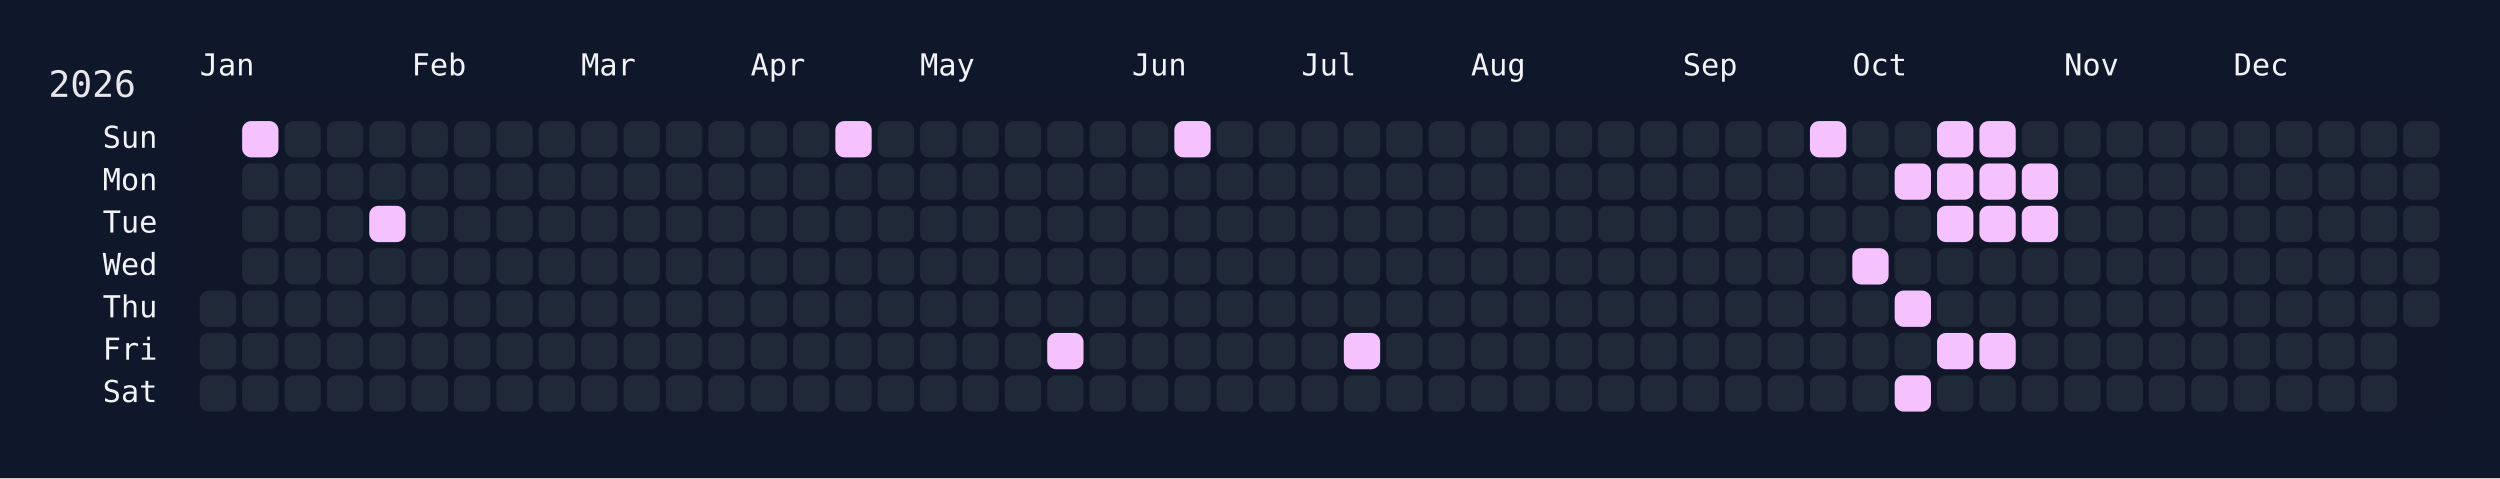
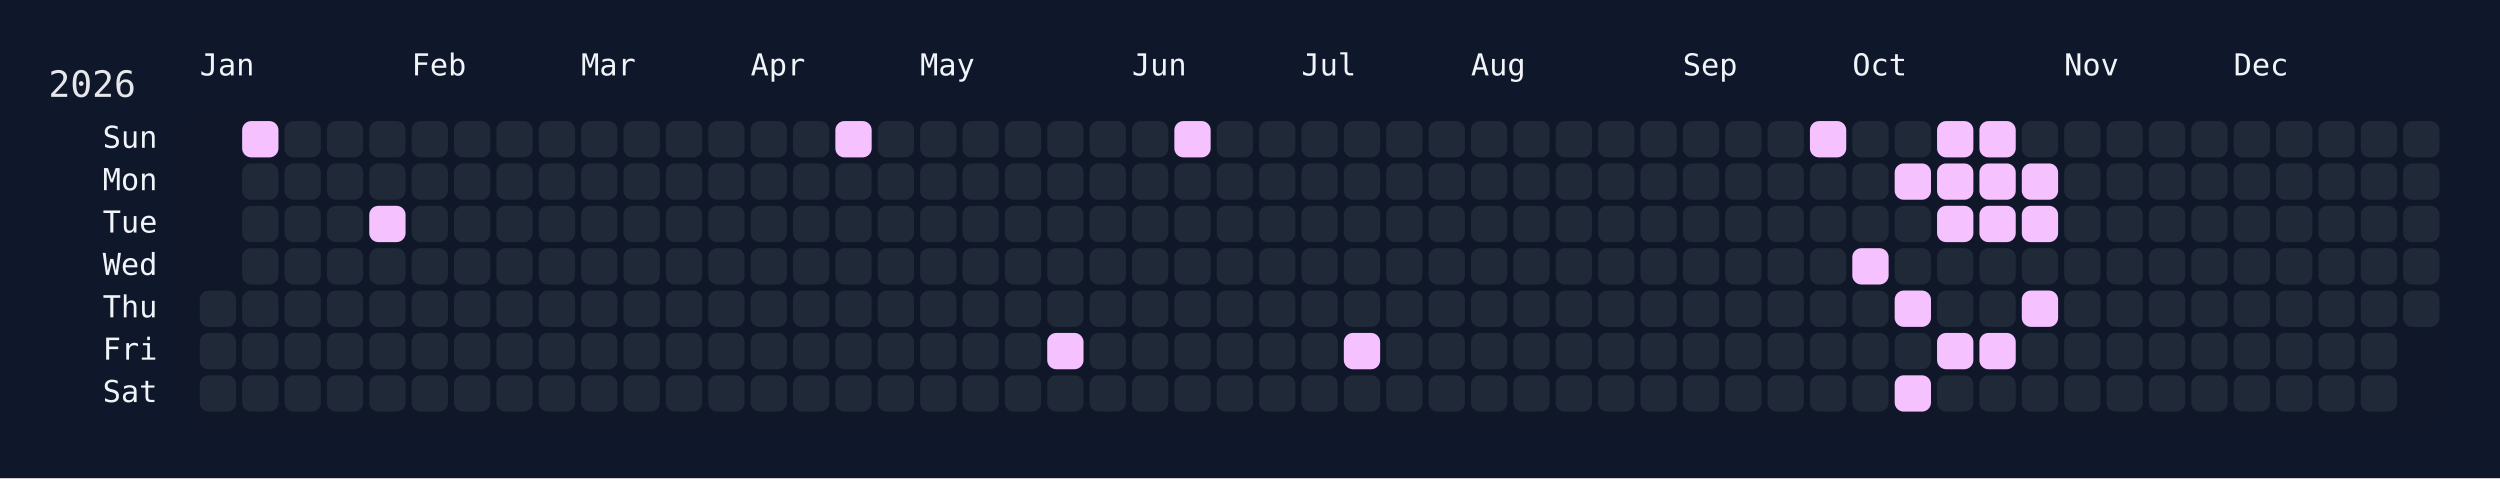
<svg xmlns="http://www.w3.org/2000/svg" width="826" height="158" viewBox="0 0 826 158">
  <rect width="826" height="158" fill="#0f172a" />
  <rect x="60" y="34" width="750" height="108" rx="12" ry="12" fill="rgba(15, 23, 42, 0.8)" />
  <text x="16" y="32" font-size="12" fill="#e5e7eb" font-family="JetBrains Mono, ui-monospace, SFMono-Regular, Menlo, Monaco, Consolas, monospace">2026</text>
  <text x="66" y="18" font-size="10" fill="#f1f5f9" font-family="JetBrains Mono, ui-monospace, SFMono-Regular, Menlo, Monaco, Consolas, monospace" dominant-baseline="hanging">Jan</text>
  <text x="136" y="18" font-size="10" fill="#f1f5f9" font-family="JetBrains Mono, ui-monospace, SFMono-Regular, Menlo, Monaco, Consolas, monospace" dominant-baseline="hanging">Feb</text>
  <text x="192" y="18" font-size="10" fill="#f1f5f9" font-family="JetBrains Mono, ui-monospace, SFMono-Regular, Menlo, Monaco, Consolas, monospace" dominant-baseline="hanging">Mar</text>
  <text x="248" y="18" font-size="10" fill="#f1f5f9" font-family="JetBrains Mono, ui-monospace, SFMono-Regular, Menlo, Monaco, Consolas, monospace" dominant-baseline="hanging">Apr</text>
  <text x="304" y="18" font-size="10" fill="#f1f5f9" font-family="JetBrains Mono, ui-monospace, SFMono-Regular, Menlo, Monaco, Consolas, monospace" dominant-baseline="hanging">May</text>
  <text x="374" y="18" font-size="10" fill="#f1f5f9" font-family="JetBrains Mono, ui-monospace, SFMono-Regular, Menlo, Monaco, Consolas, monospace" dominant-baseline="hanging">Jun</text>
  <text x="430" y="18" font-size="10" fill="#f1f5f9" font-family="JetBrains Mono, ui-monospace, SFMono-Regular, Menlo, Monaco, Consolas, monospace" dominant-baseline="hanging">Jul</text>
  <text x="486" y="18" font-size="10" fill="#f1f5f9" font-family="JetBrains Mono, ui-monospace, SFMono-Regular, Menlo, Monaco, Consolas, monospace" dominant-baseline="hanging">Aug</text>
  <text x="556" y="18" font-size="10" fill="#f1f5f9" font-family="JetBrains Mono, ui-monospace, SFMono-Regular, Menlo, Monaco, Consolas, monospace" dominant-baseline="hanging">Sep</text>
  <text x="612" y="18" font-size="10" fill="#f1f5f9" font-family="JetBrains Mono, ui-monospace, SFMono-Regular, Menlo, Monaco, Consolas, monospace" dominant-baseline="hanging">Oct</text>
  <text x="682" y="18" font-size="10" fill="#f1f5f9" font-family="JetBrains Mono, ui-monospace, SFMono-Regular, Menlo, Monaco, Consolas, monospace" dominant-baseline="hanging">Nov</text>
  <text x="738" y="18" font-size="10" fill="#f1f5f9" font-family="JetBrains Mono, ui-monospace, SFMono-Regular, Menlo, Monaco, Consolas, monospace" dominant-baseline="hanging">Dec</text>
  <text x="52" y="46.0" font-size="10" fill="#f1f5f9" font-family="JetBrains Mono, ui-monospace, SFMono-Regular, Menlo, Monaco, Consolas, monospace" text-anchor="end" dominant-baseline="middle">Sun</text>
  <text x="52" y="60.0" font-size="10" fill="#f1f5f9" font-family="JetBrains Mono, ui-monospace, SFMono-Regular, Menlo, Monaco, Consolas, monospace" text-anchor="end" dominant-baseline="middle">Mon</text>
  <text x="52" y="74.0" font-size="10" fill="#f1f5f9" font-family="JetBrains Mono, ui-monospace, SFMono-Regular, Menlo, Monaco, Consolas, monospace" text-anchor="end" dominant-baseline="middle">Tue</text>
  <text x="52" y="88.0" font-size="10" fill="#f1f5f9" font-family="JetBrains Mono, ui-monospace, SFMono-Regular, Menlo, Monaco, Consolas, monospace" text-anchor="end" dominant-baseline="middle">Wed</text>
  <text x="52" y="102.0" font-size="10" fill="#f1f5f9" font-family="JetBrains Mono, ui-monospace, SFMono-Regular, Menlo, Monaco, Consolas, monospace" text-anchor="end" dominant-baseline="middle">Thu</text>
  <text x="52" y="116.0" font-size="10" fill="#f1f5f9" font-family="JetBrains Mono, ui-monospace, SFMono-Regular, Menlo, Monaco, Consolas, monospace" text-anchor="end" dominant-baseline="middle">Fri</text>
  <text x="52" y="130.0" font-size="10" fill="#f1f5f9" font-family="JetBrains Mono, ui-monospace, SFMono-Regular, Menlo, Monaco, Consolas, monospace" text-anchor="end" dominant-baseline="middle">Sat</text>
  <g transform="translate(66,40)">
    <rect x="0" y="56" width="12" height="12" rx="3" ry="3" fill="#1f2937" data-date="2026-01-01" />
    <rect x="0" y="70" width="12" height="12" rx="3" ry="3" fill="#1f2937" data-date="2026-01-02" />
    <rect x="0" y="84" width="12" height="12" rx="3" ry="3" fill="#1f2937" data-date="2026-01-03" />
    <rect x="14" y="0" width="12" height="12" rx="3" ry="3" fill="#f5c2ff" data-date="2026-01-04" />
    <rect x="14" y="14" width="12" height="12" rx="3" ry="3" fill="#1f2937" data-date="2026-01-05" />
    <rect x="14" y="28" width="12" height="12" rx="3" ry="3" fill="#1f2937" data-date="2026-01-06" />
    <rect x="14" y="42" width="12" height="12" rx="3" ry="3" fill="#1f2937" data-date="2026-01-07" />
    <rect x="14" y="56" width="12" height="12" rx="3" ry="3" fill="#1f2937" data-date="2026-01-08" />
    <rect x="14" y="70" width="12" height="12" rx="3" ry="3" fill="#1f2937" data-date="2026-01-09" />
    <rect x="14" y="84" width="12" height="12" rx="3" ry="3" fill="#1f2937" data-date="2026-01-10" />
    <rect x="28" y="0" width="12" height="12" rx="3" ry="3" fill="#1f2937" data-date="2026-01-11" />
    <rect x="28" y="14" width="12" height="12" rx="3" ry="3" fill="#1f2937" data-date="2026-01-12" />
    <rect x="28" y="28" width="12" height="12" rx="3" ry="3" fill="#1f2937" data-date="2026-01-13" />
    <rect x="28" y="42" width="12" height="12" rx="3" ry="3" fill="#1f2937" data-date="2026-01-14" />
    <rect x="28" y="56" width="12" height="12" rx="3" ry="3" fill="#1f2937" data-date="2026-01-15" />
    <rect x="28" y="70" width="12" height="12" rx="3" ry="3" fill="#1f2937" data-date="2026-01-16" />
    <rect x="28" y="84" width="12" height="12" rx="3" ry="3" fill="#1f2937" data-date="2026-01-17" />
    <rect x="42" y="0" width="12" height="12" rx="3" ry="3" fill="#1f2937" data-date="2026-01-18" />
    <rect x="42" y="14" width="12" height="12" rx="3" ry="3" fill="#1f2937" data-date="2026-01-19" />
    <rect x="42" y="28" width="12" height="12" rx="3" ry="3" fill="#1f2937" data-date="2026-01-20" />
    <rect x="42" y="42" width="12" height="12" rx="3" ry="3" fill="#1f2937" data-date="2026-01-21" />
    <rect x="42" y="56" width="12" height="12" rx="3" ry="3" fill="#1f2937" data-date="2026-01-22" />
    <rect x="42" y="70" width="12" height="12" rx="3" ry="3" fill="#1f2937" data-date="2026-01-23" />
    <rect x="42" y="84" width="12" height="12" rx="3" ry="3" fill="#1f2937" data-date="2026-01-24" />
    <rect x="56" y="0" width="12" height="12" rx="3" ry="3" fill="#1f2937" data-date="2026-01-25" />
    <rect x="56" y="14" width="12" height="12" rx="3" ry="3" fill="#1f2937" data-date="2026-01-26" />
    <rect x="56" y="28" width="12" height="12" rx="3" ry="3" fill="#f5c2ff" data-date="2026-01-27" />
    <rect x="56" y="42" width="12" height="12" rx="3" ry="3" fill="#1f2937" data-date="2026-01-28" />
    <rect x="56" y="56" width="12" height="12" rx="3" ry="3" fill="#1f2937" data-date="2026-01-29" />
    <rect x="56" y="70" width="12" height="12" rx="3" ry="3" fill="#1f2937" data-date="2026-01-30" />
    <rect x="56" y="84" width="12" height="12" rx="3" ry="3" fill="#1f2937" data-date="2026-01-31" />
    <rect x="70" y="0" width="12" height="12" rx="3" ry="3" fill="#1f2937" data-date="2026-02-01" />
    <rect x="70" y="14" width="12" height="12" rx="3" ry="3" fill="#1f2937" data-date="2026-02-02" />
    <rect x="70" y="28" width="12" height="12" rx="3" ry="3" fill="#1f2937" data-date="2026-02-03" />
    <rect x="70" y="42" width="12" height="12" rx="3" ry="3" fill="#1f2937" data-date="2026-02-04" />
    <rect x="70" y="56" width="12" height="12" rx="3" ry="3" fill="#1f2937" data-date="2026-02-05" />
    <rect x="70" y="70" width="12" height="12" rx="3" ry="3" fill="#1f2937" data-date="2026-02-06" />
    <rect x="70" y="84" width="12" height="12" rx="3" ry="3" fill="#1f2937" data-date="2026-02-07" />
    <rect x="84" y="0" width="12" height="12" rx="3" ry="3" fill="#1f2937" data-date="2026-02-08" />
    <rect x="84" y="14" width="12" height="12" rx="3" ry="3" fill="#1f2937" data-date="2026-02-09" />
    <rect x="84" y="28" width="12" height="12" rx="3" ry="3" fill="#1f2937" data-date="2026-02-10" />
    <rect x="84" y="42" width="12" height="12" rx="3" ry="3" fill="#1f2937" data-date="2026-02-11" />
    <rect x="84" y="56" width="12" height="12" rx="3" ry="3" fill="#1f2937" data-date="2026-02-12" />
    <rect x="84" y="70" width="12" height="12" rx="3" ry="3" fill="#1f2937" data-date="2026-02-13" />
    <rect x="84" y="84" width="12" height="12" rx="3" ry="3" fill="#1f2937" data-date="2026-02-14" />
    <rect x="98" y="0" width="12" height="12" rx="3" ry="3" fill="#1f2937" data-date="2026-02-15" />
    <rect x="98" y="14" width="12" height="12" rx="3" ry="3" fill="#1f2937" data-date="2026-02-16" />
    <rect x="98" y="28" width="12" height="12" rx="3" ry="3" fill="#1f2937" data-date="2026-02-17" />
    <rect x="98" y="42" width="12" height="12" rx="3" ry="3" fill="#1f2937" data-date="2026-02-18" />
    <rect x="98" y="56" width="12" height="12" rx="3" ry="3" fill="#1f2937" data-date="2026-02-19" />
    <rect x="98" y="70" width="12" height="12" rx="3" ry="3" fill="#1f2937" data-date="2026-02-20" />
    <rect x="98" y="84" width="12" height="12" rx="3" ry="3" fill="#1f2937" data-date="2026-02-21" />
    <rect x="112" y="0" width="12" height="12" rx="3" ry="3" fill="#1f2937" data-date="2026-02-22" />
    <rect x="112" y="14" width="12" height="12" rx="3" ry="3" fill="#1f2937" data-date="2026-02-23" />
    <rect x="112" y="28" width="12" height="12" rx="3" ry="3" fill="#1f2937" data-date="2026-02-24" />
    <rect x="112" y="42" width="12" height="12" rx="3" ry="3" fill="#1f2937" data-date="2026-02-25" />
    <rect x="112" y="56" width="12" height="12" rx="3" ry="3" fill="#1f2937" data-date="2026-02-26" />
    <rect x="112" y="70" width="12" height="12" rx="3" ry="3" fill="#1f2937" data-date="2026-02-27" />
    <rect x="112" y="84" width="12" height="12" rx="3" ry="3" fill="#1f2937" data-date="2026-02-28" />
    <rect x="126" y="0" width="12" height="12" rx="3" ry="3" fill="#1f2937" data-date="2026-03-01" />
    <rect x="126" y="14" width="12" height="12" rx="3" ry="3" fill="#1f2937" data-date="2026-03-02" />
    <rect x="126" y="28" width="12" height="12" rx="3" ry="3" fill="#1f2937" data-date="2026-03-03" />
    <rect x="126" y="42" width="12" height="12" rx="3" ry="3" fill="#1f2937" data-date="2026-03-04" />
    <rect x="126" y="56" width="12" height="12" rx="3" ry="3" fill="#1f2937" data-date="2026-03-05" />
    <rect x="126" y="70" width="12" height="12" rx="3" ry="3" fill="#1f2937" data-date="2026-03-06" />
    <rect x="126" y="84" width="12" height="12" rx="3" ry="3" fill="#1f2937" data-date="2026-03-07" />
    <rect x="140" y="0" width="12" height="12" rx="3" ry="3" fill="#1f2937" data-date="2026-03-08" />
    <rect x="140" y="14" width="12" height="12" rx="3" ry="3" fill="#1f2937" data-date="2026-03-09" />
    <rect x="140" y="28" width="12" height="12" rx="3" ry="3" fill="#1f2937" data-date="2026-03-10" />
    <rect x="140" y="42" width="12" height="12" rx="3" ry="3" fill="#1f2937" data-date="2026-03-11" />
    <rect x="140" y="56" width="12" height="12" rx="3" ry="3" fill="#1f2937" data-date="2026-03-12" />
    <rect x="140" y="70" width="12" height="12" rx="3" ry="3" fill="#1f2937" data-date="2026-03-13" />
    <rect x="140" y="84" width="12" height="12" rx="3" ry="3" fill="#1f2937" data-date="2026-03-14" />
    <rect x="154" y="0" width="12" height="12" rx="3" ry="3" fill="#1f2937" data-date="2026-03-15" />
    <rect x="154" y="14" width="12" height="12" rx="3" ry="3" fill="#1f2937" data-date="2026-03-16" />
    <rect x="154" y="28" width="12" height="12" rx="3" ry="3" fill="#1f2937" data-date="2026-03-17" />
    <rect x="154" y="42" width="12" height="12" rx="3" ry="3" fill="#1f2937" data-date="2026-03-18" />
    <rect x="154" y="56" width="12" height="12" rx="3" ry="3" fill="#1f2937" data-date="2026-03-19" />
    <rect x="154" y="70" width="12" height="12" rx="3" ry="3" fill="#1f2937" data-date="2026-03-20" />
    <rect x="154" y="84" width="12" height="12" rx="3" ry="3" fill="#1f2937" data-date="2026-03-21" />
    <rect x="168" y="0" width="12" height="12" rx="3" ry="3" fill="#1f2937" data-date="2026-03-22" />
    <rect x="168" y="14" width="12" height="12" rx="3" ry="3" fill="#1f2937" data-date="2026-03-23" />
    <rect x="168" y="28" width="12" height="12" rx="3" ry="3" fill="#1f2937" data-date="2026-03-24" />
    <rect x="168" y="42" width="12" height="12" rx="3" ry="3" fill="#1f2937" data-date="2026-03-25" />
    <rect x="168" y="56" width="12" height="12" rx="3" ry="3" fill="#1f2937" data-date="2026-03-26" />
    <rect x="168" y="70" width="12" height="12" rx="3" ry="3" fill="#1f2937" data-date="2026-03-27" />
    <rect x="168" y="84" width="12" height="12" rx="3" ry="3" fill="#1f2937" data-date="2026-03-28" />
    <rect x="182" y="0" width="12" height="12" rx="3" ry="3" fill="#1f2937" data-date="2026-03-29" />
    <rect x="182" y="14" width="12" height="12" rx="3" ry="3" fill="#1f2937" data-date="2026-03-30" />
    <rect x="182" y="28" width="12" height="12" rx="3" ry="3" fill="#1f2937" data-date="2026-03-31" />
    <rect x="182" y="42" width="12" height="12" rx="3" ry="3" fill="#1f2937" data-date="2026-04-01" />
    <rect x="182" y="56" width="12" height="12" rx="3" ry="3" fill="#1f2937" data-date="2026-04-02" />
    <rect x="182" y="70" width="12" height="12" rx="3" ry="3" fill="#1f2937" data-date="2026-04-03" />
    <rect x="182" y="84" width="12" height="12" rx="3" ry="3" fill="#1f2937" data-date="2026-04-04" />
    <rect x="196" y="0" width="12" height="12" rx="3" ry="3" fill="#1f2937" data-date="2026-04-05" />
    <rect x="196" y="14" width="12" height="12" rx="3" ry="3" fill="#1f2937" data-date="2026-04-06" />
    <rect x="196" y="28" width="12" height="12" rx="3" ry="3" fill="#1f2937" data-date="2026-04-07" />
    <rect x="196" y="42" width="12" height="12" rx="3" ry="3" fill="#1f2937" data-date="2026-04-08" />
    <rect x="196" y="56" width="12" height="12" rx="3" ry="3" fill="#1f2937" data-date="2026-04-09" />
    <rect x="196" y="70" width="12" height="12" rx="3" ry="3" fill="#1f2937" data-date="2026-04-10" />
    <rect x="196" y="84" width="12" height="12" rx="3" ry="3" fill="#1f2937" data-date="2026-04-11" />
    <rect x="210" y="0" width="12" height="12" rx="3" ry="3" fill="#f5c2ff" data-date="2026-04-12" />
    <rect x="210" y="14" width="12" height="12" rx="3" ry="3" fill="#1f2937" data-date="2026-04-13" />
    <rect x="210" y="28" width="12" height="12" rx="3" ry="3" fill="#1f2937" data-date="2026-04-14" />
    <rect x="210" y="42" width="12" height="12" rx="3" ry="3" fill="#1f2937" data-date="2026-04-15" />
    <rect x="210" y="56" width="12" height="12" rx="3" ry="3" fill="#1f2937" data-date="2026-04-16" />
    <rect x="210" y="70" width="12" height="12" rx="3" ry="3" fill="#1f2937" data-date="2026-04-17" />
    <rect x="210" y="84" width="12" height="12" rx="3" ry="3" fill="#1f2937" data-date="2026-04-18" />
    <rect x="224" y="0" width="12" height="12" rx="3" ry="3" fill="#1f2937" data-date="2026-04-19" />
    <rect x="224" y="14" width="12" height="12" rx="3" ry="3" fill="#1f2937" data-date="2026-04-20" />
    <rect x="224" y="28" width="12" height="12" rx="3" ry="3" fill="#1f2937" data-date="2026-04-21" />
    <rect x="224" y="42" width="12" height="12" rx="3" ry="3" fill="#1f2937" data-date="2026-04-22" />
    <rect x="224" y="56" width="12" height="12" rx="3" ry="3" fill="#1f2937" data-date="2026-04-23" />
    <rect x="224" y="70" width="12" height="12" rx="3" ry="3" fill="#1f2937" data-date="2026-04-24" />
    <rect x="224" y="84" width="12" height="12" rx="3" ry="3" fill="#1f2937" data-date="2026-04-25" />
    <rect x="238" y="0" width="12" height="12" rx="3" ry="3" fill="#1f2937" data-date="2026-04-26" />
    <rect x="238" y="14" width="12" height="12" rx="3" ry="3" fill="#1f2937" data-date="2026-04-27" />
    <rect x="238" y="28" width="12" height="12" rx="3" ry="3" fill="#1f2937" data-date="2026-04-28" />
    <rect x="238" y="42" width="12" height="12" rx="3" ry="3" fill="#1f2937" data-date="2026-04-29" />
    <rect x="238" y="56" width="12" height="12" rx="3" ry="3" fill="#1f2937" data-date="2026-04-30" />
    <rect x="238" y="70" width="12" height="12" rx="3" ry="3" fill="#1f2937" data-date="2026-05-01" />
    <rect x="238" y="84" width="12" height="12" rx="3" ry="3" fill="#1f2937" data-date="2026-05-02" />
    <rect x="252" y="0" width="12" height="12" rx="3" ry="3" fill="#1f2937" data-date="2026-05-03" />
    <rect x="252" y="14" width="12" height="12" rx="3" ry="3" fill="#1f2937" data-date="2026-05-04" />
    <rect x="252" y="28" width="12" height="12" rx="3" ry="3" fill="#1f2937" data-date="2026-05-05" />
    <rect x="252" y="42" width="12" height="12" rx="3" ry="3" fill="#1f2937" data-date="2026-05-06" />
    <rect x="252" y="56" width="12" height="12" rx="3" ry="3" fill="#1f2937" data-date="2026-05-07" />
    <rect x="252" y="70" width="12" height="12" rx="3" ry="3" fill="#1f2937" data-date="2026-05-08" />
    <rect x="252" y="84" width="12" height="12" rx="3" ry="3" fill="#1f2937" data-date="2026-05-09" />
    <rect x="266" y="0" width="12" height="12" rx="3" ry="3" fill="#1f2937" data-date="2026-05-10" />
    <rect x="266" y="14" width="12" height="12" rx="3" ry="3" fill="#1f2937" data-date="2026-05-11" />
    <rect x="266" y="28" width="12" height="12" rx="3" ry="3" fill="#1f2937" data-date="2026-05-12" />
    <rect x="266" y="42" width="12" height="12" rx="3" ry="3" fill="#1f2937" data-date="2026-05-13" />
    <rect x="266" y="56" width="12" height="12" rx="3" ry="3" fill="#1f2937" data-date="2026-05-14" />
    <rect x="266" y="70" width="12" height="12" rx="3" ry="3" fill="#1f2937" data-date="2026-05-15" />
    <rect x="266" y="84" width="12" height="12" rx="3" ry="3" fill="#1f2937" data-date="2026-05-16" />
    <rect x="280" y="0" width="12" height="12" rx="3" ry="3" fill="#1f2937" data-date="2026-05-17" />
    <rect x="280" y="14" width="12" height="12" rx="3" ry="3" fill="#1f2937" data-date="2026-05-18" />
    <rect x="280" y="28" width="12" height="12" rx="3" ry="3" fill="#1f2937" data-date="2026-05-19" />
    <rect x="280" y="42" width="12" height="12" rx="3" ry="3" fill="#1f2937" data-date="2026-05-20" />
    <rect x="280" y="56" width="12" height="12" rx="3" ry="3" fill="#1f2937" data-date="2026-05-21" />
    <rect x="280" y="70" width="12" height="12" rx="3" ry="3" fill="#f5c2ff" data-date="2026-05-22" />
    <rect x="280" y="84" width="12" height="12" rx="3" ry="3" fill="#1f2937" data-date="2026-05-23" />
    <rect x="294" y="0" width="12" height="12" rx="3" ry="3" fill="#1f2937" data-date="2026-05-24" />
    <rect x="294" y="14" width="12" height="12" rx="3" ry="3" fill="#1f2937" data-date="2026-05-25" />
    <rect x="294" y="28" width="12" height="12" rx="3" ry="3" fill="#1f2937" data-date="2026-05-26" />
    <rect x="294" y="42" width="12" height="12" rx="3" ry="3" fill="#1f2937" data-date="2026-05-27" />
    <rect x="294" y="56" width="12" height="12" rx="3" ry="3" fill="#1f2937" data-date="2026-05-28" />
    <rect x="294" y="70" width="12" height="12" rx="3" ry="3" fill="#1f2937" data-date="2026-05-29" />
    <rect x="294" y="84" width="12" height="12" rx="3" ry="3" fill="#1f2937" data-date="2026-05-30" />
    <rect x="308" y="0" width="12" height="12" rx="3" ry="3" fill="#1f2937" data-date="2026-05-31" />
    <rect x="308" y="14" width="12" height="12" rx="3" ry="3" fill="#1f2937" data-date="2026-06-01" />
    <rect x="308" y="28" width="12" height="12" rx="3" ry="3" fill="#1f2937" data-date="2026-06-02" />
    <rect x="308" y="42" width="12" height="12" rx="3" ry="3" fill="#1f2937" data-date="2026-06-03" />
    <rect x="308" y="56" width="12" height="12" rx="3" ry="3" fill="#1f2937" data-date="2026-06-04" />
    <rect x="308" y="70" width="12" height="12" rx="3" ry="3" fill="#1f2937" data-date="2026-06-05" />
    <rect x="308" y="84" width="12" height="12" rx="3" ry="3" fill="#1f2937" data-date="2026-06-06" />
    <rect x="322" y="0" width="12" height="12" rx="3" ry="3" fill="#f5c2ff" data-date="2026-06-07" />
    <rect x="322" y="14" width="12" height="12" rx="3" ry="3" fill="#1f2937" data-date="2026-06-08" />
    <rect x="322" y="28" width="12" height="12" rx="3" ry="3" fill="#1f2937" data-date="2026-06-09" />
    <rect x="322" y="42" width="12" height="12" rx="3" ry="3" fill="#1f2937" data-date="2026-06-10" />
    <rect x="322" y="56" width="12" height="12" rx="3" ry="3" fill="#1f2937" data-date="2026-06-11" />
    <rect x="322" y="70" width="12" height="12" rx="3" ry="3" fill="#1f2937" data-date="2026-06-12" />
    <rect x="322" y="84" width="12" height="12" rx="3" ry="3" fill="#1f2937" data-date="2026-06-13" />
    <rect x="336" y="0" width="12" height="12" rx="3" ry="3" fill="#1f2937" data-date="2026-06-14" />
    <rect x="336" y="14" width="12" height="12" rx="3" ry="3" fill="#1f2937" data-date="2026-06-15" />
    <rect x="336" y="28" width="12" height="12" rx="3" ry="3" fill="#1f2937" data-date="2026-06-16" />
    <rect x="336" y="42" width="12" height="12" rx="3" ry="3" fill="#1f2937" data-date="2026-06-17" />
    <rect x="336" y="56" width="12" height="12" rx="3" ry="3" fill="#1f2937" data-date="2026-06-18" />
    <rect x="336" y="70" width="12" height="12" rx="3" ry="3" fill="#1f2937" data-date="2026-06-19" />
    <rect x="336" y="84" width="12" height="12" rx="3" ry="3" fill="#1f2937" data-date="2026-06-20" />
    <rect x="350" y="0" width="12" height="12" rx="3" ry="3" fill="#1f2937" data-date="2026-06-21" />
    <rect x="350" y="14" width="12" height="12" rx="3" ry="3" fill="#1f2937" data-date="2026-06-22" />
    <rect x="350" y="28" width="12" height="12" rx="3" ry="3" fill="#1f2937" data-date="2026-06-23" />
    <rect x="350" y="42" width="12" height="12" rx="3" ry="3" fill="#1f2937" data-date="2026-06-24" />
    <rect x="350" y="56" width="12" height="12" rx="3" ry="3" fill="#1f2937" data-date="2026-06-25" />
    <rect x="350" y="70" width="12" height="12" rx="3" ry="3" fill="#1f2937" data-date="2026-06-26" />
    <rect x="350" y="84" width="12" height="12" rx="3" ry="3" fill="#1f2937" data-date="2026-06-27" />
    <rect x="364" y="0" width="12" height="12" rx="3" ry="3" fill="#1f2937" data-date="2026-06-28" />
    <rect x="364" y="14" width="12" height="12" rx="3" ry="3" fill="#1f2937" data-date="2026-06-29" />
    <rect x="364" y="28" width="12" height="12" rx="3" ry="3" fill="#1f2937" data-date="2026-06-30" />
    <rect x="364" y="42" width="12" height="12" rx="3" ry="3" fill="#1f2937" data-date="2026-07-01" />
    <rect x="364" y="56" width="12" height="12" rx="3" ry="3" fill="#1f2937" data-date="2026-07-02" />
    <rect x="364" y="70" width="12" height="12" rx="3" ry="3" fill="#1f2937" data-date="2026-07-03" />
    <rect x="364" y="84" width="12" height="12" rx="3" ry="3" fill="#1f2937" data-date="2026-07-04" />
    <rect x="378" y="0" width="12" height="12" rx="3" ry="3" fill="#1f2937" data-date="2026-07-05" />
    <rect x="378" y="14" width="12" height="12" rx="3" ry="3" fill="#1f2937" data-date="2026-07-06" />
    <rect x="378" y="28" width="12" height="12" rx="3" ry="3" fill="#1f2937" data-date="2026-07-07" />
    <rect x="378" y="42" width="12" height="12" rx="3" ry="3" fill="#1f2937" data-date="2026-07-08" />
    <rect x="378" y="56" width="12" height="12" rx="3" ry="3" fill="#1f2937" data-date="2026-07-09" />
    <rect x="378" y="70" width="12" height="12" rx="3" ry="3" fill="#f5c2ff" data-date="2026-07-10" />
    <rect x="378" y="84" width="12" height="12" rx="3" ry="3" fill="#1f2937" data-date="2026-07-11" />
    <rect x="392" y="0" width="12" height="12" rx="3" ry="3" fill="#1f2937" data-date="2026-07-12" />
    <rect x="392" y="14" width="12" height="12" rx="3" ry="3" fill="#1f2937" data-date="2026-07-13" />
    <rect x="392" y="28" width="12" height="12" rx="3" ry="3" fill="#1f2937" data-date="2026-07-14" />
    <rect x="392" y="42" width="12" height="12" rx="3" ry="3" fill="#1f2937" data-date="2026-07-15" />
    <rect x="392" y="56" width="12" height="12" rx="3" ry="3" fill="#1f2937" data-date="2026-07-16" />
    <rect x="392" y="70" width="12" height="12" rx="3" ry="3" fill="#1f2937" data-date="2026-07-17" />
    <rect x="392" y="84" width="12" height="12" rx="3" ry="3" fill="#1f2937" data-date="2026-07-18" />
    <rect x="406" y="0" width="12" height="12" rx="3" ry="3" fill="#1f2937" data-date="2026-07-19" />
    <rect x="406" y="14" width="12" height="12" rx="3" ry="3" fill="#1f2937" data-date="2026-07-20" />
    <rect x="406" y="28" width="12" height="12" rx="3" ry="3" fill="#1f2937" data-date="2026-07-21" />
    <rect x="406" y="42" width="12" height="12" rx="3" ry="3" fill="#1f2937" data-date="2026-07-22" />
    <rect x="406" y="56" width="12" height="12" rx="3" ry="3" fill="#1f2937" data-date="2026-07-23" />
    <rect x="406" y="70" width="12" height="12" rx="3" ry="3" fill="#1f2937" data-date="2026-07-24" />
    <rect x="406" y="84" width="12" height="12" rx="3" ry="3" fill="#1f2937" data-date="2026-07-25" />
    <rect x="420" y="0" width="12" height="12" rx="3" ry="3" fill="#1f2937" data-date="2026-07-26" />
    <rect x="420" y="14" width="12" height="12" rx="3" ry="3" fill="#1f2937" data-date="2026-07-27" />
    <rect x="420" y="28" width="12" height="12" rx="3" ry="3" fill="#1f2937" data-date="2026-07-28" />
    <rect x="420" y="42" width="12" height="12" rx="3" ry="3" fill="#1f2937" data-date="2026-07-29" />
    <rect x="420" y="56" width="12" height="12" rx="3" ry="3" fill="#1f2937" data-date="2026-07-30" />
    <rect x="420" y="70" width="12" height="12" rx="3" ry="3" fill="#1f2937" data-date="2026-07-31" />
    <rect x="420" y="84" width="12" height="12" rx="3" ry="3" fill="#1f2937" data-date="2026-08-01" />
    <rect x="434" y="0" width="12" height="12" rx="3" ry="3" fill="#1f2937" data-date="2026-08-02" />
    <rect x="434" y="14" width="12" height="12" rx="3" ry="3" fill="#1f2937" data-date="2026-08-03" />
    <rect x="434" y="28" width="12" height="12" rx="3" ry="3" fill="#1f2937" data-date="2026-08-04" />
    <rect x="434" y="42" width="12" height="12" rx="3" ry="3" fill="#1f2937" data-date="2026-08-05" />
    <rect x="434" y="56" width="12" height="12" rx="3" ry="3" fill="#1f2937" data-date="2026-08-06" />
    <rect x="434" y="70" width="12" height="12" rx="3" ry="3" fill="#1f2937" data-date="2026-08-07" />
    <rect x="434" y="84" width="12" height="12" rx="3" ry="3" fill="#1f2937" data-date="2026-08-08" />
    <rect x="448" y="0" width="12" height="12" rx="3" ry="3" fill="#1f2937" data-date="2026-08-09" />
    <rect x="448" y="14" width="12" height="12" rx="3" ry="3" fill="#1f2937" data-date="2026-08-10" />
    <rect x="448" y="28" width="12" height="12" rx="3" ry="3" fill="#1f2937" data-date="2026-08-11" />
    <rect x="448" y="42" width="12" height="12" rx="3" ry="3" fill="#1f2937" data-date="2026-08-12" />
    <rect x="448" y="56" width="12" height="12" rx="3" ry="3" fill="#1f2937" data-date="2026-08-13" />
    <rect x="448" y="70" width="12" height="12" rx="3" ry="3" fill="#1f2937" data-date="2026-08-14" />
    <rect x="448" y="84" width="12" height="12" rx="3" ry="3" fill="#1f2937" data-date="2026-08-15" />
    <rect x="462" y="0" width="12" height="12" rx="3" ry="3" fill="#1f2937" data-date="2026-08-16" />
    <rect x="462" y="14" width="12" height="12" rx="3" ry="3" fill="#1f2937" data-date="2026-08-17" />
    <rect x="462" y="28" width="12" height="12" rx="3" ry="3" fill="#1f2937" data-date="2026-08-18" />
    <rect x="462" y="42" width="12" height="12" rx="3" ry="3" fill="#1f2937" data-date="2026-08-19" />
    <rect x="462" y="56" width="12" height="12" rx="3" ry="3" fill="#1f2937" data-date="2026-08-20" />
    <rect x="462" y="70" width="12" height="12" rx="3" ry="3" fill="#1f2937" data-date="2026-08-21" />
    <rect x="462" y="84" width="12" height="12" rx="3" ry="3" fill="#1f2937" data-date="2026-08-22" />
    <rect x="476" y="0" width="12" height="12" rx="3" ry="3" fill="#1f2937" data-date="2026-08-23" />
    <rect x="476" y="14" width="12" height="12" rx="3" ry="3" fill="#1f2937" data-date="2026-08-24" />
    <rect x="476" y="28" width="12" height="12" rx="3" ry="3" fill="#1f2937" data-date="2026-08-25" />
    <rect x="476" y="42" width="12" height="12" rx="3" ry="3" fill="#1f2937" data-date="2026-08-26" />
    <rect x="476" y="56" width="12" height="12" rx="3" ry="3" fill="#1f2937" data-date="2026-08-27" />
    <rect x="476" y="70" width="12" height="12" rx="3" ry="3" fill="#1f2937" data-date="2026-08-28" />
    <rect x="476" y="84" width="12" height="12" rx="3" ry="3" fill="#1f2937" data-date="2026-08-29" />
    <rect x="490" y="0" width="12" height="12" rx="3" ry="3" fill="#1f2937" data-date="2026-08-30" />
    <rect x="490" y="14" width="12" height="12" rx="3" ry="3" fill="#1f2937" data-date="2026-08-31" />
    <rect x="490" y="28" width="12" height="12" rx="3" ry="3" fill="#1f2937" data-date="2026-09-01" />
    <rect x="490" y="42" width="12" height="12" rx="3" ry="3" fill="#1f2937" data-date="2026-09-02" />
    <rect x="490" y="56" width="12" height="12" rx="3" ry="3" fill="#1f2937" data-date="2026-09-03" />
    <rect x="490" y="70" width="12" height="12" rx="3" ry="3" fill="#1f2937" data-date="2026-09-04" />
    <rect x="490" y="84" width="12" height="12" rx="3" ry="3" fill="#1f2937" data-date="2026-09-05" />
    <rect x="504" y="0" width="12" height="12" rx="3" ry="3" fill="#1f2937" data-date="2026-09-06" />
    <rect x="504" y="14" width="12" height="12" rx="3" ry="3" fill="#1f2937" data-date="2026-09-07" />
    <rect x="504" y="28" width="12" height="12" rx="3" ry="3" fill="#1f2937" data-date="2026-09-08" />
    <rect x="504" y="42" width="12" height="12" rx="3" ry="3" fill="#1f2937" data-date="2026-09-09" />
    <rect x="504" y="56" width="12" height="12" rx="3" ry="3" fill="#1f2937" data-date="2026-09-10" />
    <rect x="504" y="70" width="12" height="12" rx="3" ry="3" fill="#1f2937" data-date="2026-09-11" />
    <rect x="504" y="84" width="12" height="12" rx="3" ry="3" fill="#1f2937" data-date="2026-09-12" />
    <rect x="518" y="0" width="12" height="12" rx="3" ry="3" fill="#1f2937" data-date="2026-09-13" />
    <rect x="518" y="14" width="12" height="12" rx="3" ry="3" fill="#1f2937" data-date="2026-09-14" />
    <rect x="518" y="28" width="12" height="12" rx="3" ry="3" fill="#1f2937" data-date="2026-09-15" />
    <rect x="518" y="42" width="12" height="12" rx="3" ry="3" fill="#1f2937" data-date="2026-09-16" />
    <rect x="518" y="56" width="12" height="12" rx="3" ry="3" fill="#1f2937" data-date="2026-09-17" />
    <rect x="518" y="70" width="12" height="12" rx="3" ry="3" fill="#1f2937" data-date="2026-09-18" />
    <rect x="518" y="84" width="12" height="12" rx="3" ry="3" fill="#1f2937" data-date="2026-09-19" />
    <rect x="532" y="0" width="12" height="12" rx="3" ry="3" fill="#f5c2ff" data-date="2026-09-20" />
    <rect x="532" y="14" width="12" height="12" rx="3" ry="3" fill="#1f2937" data-date="2026-09-21" />
    <rect x="532" y="28" width="12" height="12" rx="3" ry="3" fill="#1f2937" data-date="2026-09-22" />
    <rect x="532" y="42" width="12" height="12" rx="3" ry="3" fill="#1f2937" data-date="2026-09-23" />
    <rect x="532" y="56" width="12" height="12" rx="3" ry="3" fill="#1f2937" data-date="2026-09-24" />
    <rect x="532" y="70" width="12" height="12" rx="3" ry="3" fill="#1f2937" data-date="2026-09-25" />
    <rect x="532" y="84" width="12" height="12" rx="3" ry="3" fill="#1f2937" data-date="2026-09-26" />
    <rect x="546" y="0" width="12" height="12" rx="3" ry="3" fill="#1f2937" data-date="2026-09-27" />
    <rect x="546" y="14" width="12" height="12" rx="3" ry="3" fill="#1f2937" data-date="2026-09-28" />
    <rect x="546" y="28" width="12" height="12" rx="3" ry="3" fill="#1f2937" data-date="2026-09-29" />
    <rect x="546" y="42" width="12" height="12" rx="3" ry="3" fill="#f5c2ff" data-date="2026-09-30" />
    <rect x="546" y="56" width="12" height="12" rx="3" ry="3" fill="#1f2937" data-date="2026-10-01" />
    <rect x="546" y="70" width="12" height="12" rx="3" ry="3" fill="#1f2937" data-date="2026-10-02" />
    <rect x="546" y="84" width="12" height="12" rx="3" ry="3" fill="#1f2937" data-date="2026-10-03" />
    <rect x="560" y="0" width="12" height="12" rx="3" ry="3" fill="#1f2937" data-date="2026-10-04" />
    <rect x="560" y="14" width="12" height="12" rx="3" ry="3" fill="#f5c2ff" data-date="2026-10-05" />
    <rect x="560" y="28" width="12" height="12" rx="3" ry="3" fill="#1f2937" data-date="2026-10-06" />
    <rect x="560" y="42" width="12" height="12" rx="3" ry="3" fill="#1f2937" data-date="2026-10-07" />
    <rect x="560" y="56" width="12" height="12" rx="3" ry="3" fill="#f5c2ff" data-date="2026-10-08" />
    <rect x="560" y="70" width="12" height="12" rx="3" ry="3" fill="#1f2937" data-date="2026-10-09" />
    <rect x="560" y="84" width="12" height="12" rx="3" ry="3" fill="#f5c2ff" data-date="2026-10-10" />
    <rect x="574" y="0" width="12" height="12" rx="3" ry="3" fill="#f5c2ff" data-date="2026-10-11" />
    <rect x="574" y="14" width="12" height="12" rx="3" ry="3" fill="#f5c2ff" data-date="2026-10-12" />
    <rect x="574" y="28" width="12" height="12" rx="3" ry="3" fill="#f5c2ff" data-date="2026-10-13" />
    <rect x="574" y="42" width="12" height="12" rx="3" ry="3" fill="#1f2937" data-date="2026-10-14" />
    <rect x="574" y="56" width="12" height="12" rx="3" ry="3" fill="#1f2937" data-date="2026-10-15" />
    <rect x="574" y="70" width="12" height="12" rx="3" ry="3" fill="#f5c2ff" data-date="2026-10-16" />
    <rect x="574" y="84" width="12" height="12" rx="3" ry="3" fill="#1f2937" data-date="2026-10-17" />
    <rect x="588" y="0" width="12" height="12" rx="3" ry="3" fill="#f5c2ff" data-date="2026-10-18" />
    <rect x="588" y="14" width="12" height="12" rx="3" ry="3" fill="#f5c2ff" data-date="2026-10-19" />
    <rect x="588" y="28" width="12" height="12" rx="3" ry="3" fill="#f5c2ff" data-date="2026-10-20" />
    <rect x="588" y="42" width="12" height="12" rx="3" ry="3" fill="#1f2937" data-date="2026-10-21" />
    <rect x="588" y="56" width="12" height="12" rx="3" ry="3" fill="#1f2937" data-date="2026-10-22" />
    <rect x="588" y="70" width="12" height="12" rx="3" ry="3" fill="#f5c2ff" data-date="2026-10-23" />
    <rect x="588" y="84" width="12" height="12" rx="3" ry="3" fill="#1f2937" data-date="2026-10-24" />
    <rect x="602" y="0" width="12" height="12" rx="3" ry="3" fill="#1f2937" data-date="2026-10-25" />
    <rect x="602" y="14" width="12" height="12" rx="3" ry="3" fill="#f5c2ff" data-date="2026-10-26" />
    <rect x="602" y="28" width="12" height="12" rx="3" ry="3" fill="#f5c2ff" data-date="2026-10-27" />
    <rect x="602" y="42" width="12" height="12" rx="3" ry="3" fill="#1f2937" data-date="2026-10-28" />
-     <rect x="602" y="56" width="12" height="12" rx="3" ry="3" fill="#1f2937" data-date="2026-10-29" />
+     <rect x="602" y="56" width="12" height="12" rx="3" ry="3" fill="#f5c2ff" data-date="2026-10-29" />
    <rect x="602" y="70" width="12" height="12" rx="3" ry="3" fill="#1f2937" data-date="2026-10-30" />
    <rect x="602" y="84" width="12" height="12" rx="3" ry="3" fill="#1f2937" data-date="2026-10-31" />
    <rect x="616" y="0" width="12" height="12" rx="3" ry="3" fill="#1f2937" data-date="2026-11-01" />
    <rect x="616" y="14" width="12" height="12" rx="3" ry="3" fill="#1f2937" data-date="2026-11-02" />
    <rect x="616" y="28" width="12" height="12" rx="3" ry="3" fill="#1f2937" data-date="2026-11-03" />
    <rect x="616" y="42" width="12" height="12" rx="3" ry="3" fill="#1f2937" data-date="2026-11-04" />
    <rect x="616" y="56" width="12" height="12" rx="3" ry="3" fill="#1f2937" data-date="2026-11-05" />
    <rect x="616" y="70" width="12" height="12" rx="3" ry="3" fill="#1f2937" data-date="2026-11-06" />
    <rect x="616" y="84" width="12" height="12" rx="3" ry="3" fill="#1f2937" data-date="2026-11-07" />
    <rect x="630" y="0" width="12" height="12" rx="3" ry="3" fill="#1f2937" data-date="2026-11-08" />
    <rect x="630" y="14" width="12" height="12" rx="3" ry="3" fill="#1f2937" data-date="2026-11-09" />
    <rect x="630" y="28" width="12" height="12" rx="3" ry="3" fill="#1f2937" data-date="2026-11-10" />
    <rect x="630" y="42" width="12" height="12" rx="3" ry="3" fill="#1f2937" data-date="2026-11-11" />
    <rect x="630" y="56" width="12" height="12" rx="3" ry="3" fill="#1f2937" data-date="2026-11-12" />
    <rect x="630" y="70" width="12" height="12" rx="3" ry="3" fill="#1f2937" data-date="2026-11-13" />
    <rect x="630" y="84" width="12" height="12" rx="3" ry="3" fill="#1f2937" data-date="2026-11-14" />
    <rect x="644" y="0" width="12" height="12" rx="3" ry="3" fill="#1f2937" data-date="2026-11-15" />
    <rect x="644" y="14" width="12" height="12" rx="3" ry="3" fill="#1f2937" data-date="2026-11-16" />
    <rect x="644" y="28" width="12" height="12" rx="3" ry="3" fill="#1f2937" data-date="2026-11-17" />
    <rect x="644" y="42" width="12" height="12" rx="3" ry="3" fill="#1f2937" data-date="2026-11-18" />
    <rect x="644" y="56" width="12" height="12" rx="3" ry="3" fill="#1f2937" data-date="2026-11-19" />
    <rect x="644" y="70" width="12" height="12" rx="3" ry="3" fill="#1f2937" data-date="2026-11-20" />
    <rect x="644" y="84" width="12" height="12" rx="3" ry="3" fill="#1f2937" data-date="2026-11-21" />
    <rect x="658" y="0" width="12" height="12" rx="3" ry="3" fill="#1f2937" data-date="2026-11-22" />
    <rect x="658" y="14" width="12" height="12" rx="3" ry="3" fill="#1f2937" data-date="2026-11-23" />
    <rect x="658" y="28" width="12" height="12" rx="3" ry="3" fill="#1f2937" data-date="2026-11-24" />
    <rect x="658" y="42" width="12" height="12" rx="3" ry="3" fill="#1f2937" data-date="2026-11-25" />
    <rect x="658" y="56" width="12" height="12" rx="3" ry="3" fill="#1f2937" data-date="2026-11-26" />
    <rect x="658" y="70" width="12" height="12" rx="3" ry="3" fill="#1f2937" data-date="2026-11-27" />
    <rect x="658" y="84" width="12" height="12" rx="3" ry="3" fill="#1f2937" data-date="2026-11-28" />
    <rect x="672" y="0" width="12" height="12" rx="3" ry="3" fill="#1f2937" data-date="2026-11-29" />
    <rect x="672" y="14" width="12" height="12" rx="3" ry="3" fill="#1f2937" data-date="2026-11-30" />
    <rect x="672" y="28" width="12" height="12" rx="3" ry="3" fill="#1f2937" data-date="2026-12-01" />
    <rect x="672" y="42" width="12" height="12" rx="3" ry="3" fill="#1f2937" data-date="2026-12-02" />
    <rect x="672" y="56" width="12" height="12" rx="3" ry="3" fill="#1f2937" data-date="2026-12-03" />
    <rect x="672" y="70" width="12" height="12" rx="3" ry="3" fill="#1f2937" data-date="2026-12-04" />
    <rect x="672" y="84" width="12" height="12" rx="3" ry="3" fill="#1f2937" data-date="2026-12-05" />
    <rect x="686" y="0" width="12" height="12" rx="3" ry="3" fill="#1f2937" data-date="2026-12-06" />
    <rect x="686" y="14" width="12" height="12" rx="3" ry="3" fill="#1f2937" data-date="2026-12-07" />
    <rect x="686" y="28" width="12" height="12" rx="3" ry="3" fill="#1f2937" data-date="2026-12-08" />
    <rect x="686" y="42" width="12" height="12" rx="3" ry="3" fill="#1f2937" data-date="2026-12-09" />
    <rect x="686" y="56" width="12" height="12" rx="3" ry="3" fill="#1f2937" data-date="2026-12-10" />
    <rect x="686" y="70" width="12" height="12" rx="3" ry="3" fill="#1f2937" data-date="2026-12-11" />
    <rect x="686" y="84" width="12" height="12" rx="3" ry="3" fill="#1f2937" data-date="2026-12-12" />
    <rect x="700" y="0" width="12" height="12" rx="3" ry="3" fill="#1f2937" data-date="2026-12-13" />
    <rect x="700" y="14" width="12" height="12" rx="3" ry="3" fill="#1f2937" data-date="2026-12-14" />
    <rect x="700" y="28" width="12" height="12" rx="3" ry="3" fill="#1f2937" data-date="2026-12-15" />
    <rect x="700" y="42" width="12" height="12" rx="3" ry="3" fill="#1f2937" data-date="2026-12-16" />
    <rect x="700" y="56" width="12" height="12" rx="3" ry="3" fill="#1f2937" data-date="2026-12-17" />
    <rect x="700" y="70" width="12" height="12" rx="3" ry="3" fill="#1f2937" data-date="2026-12-18" />
    <rect x="700" y="84" width="12" height="12" rx="3" ry="3" fill="#1f2937" data-date="2026-12-19" />
    <rect x="714" y="0" width="12" height="12" rx="3" ry="3" fill="#1f2937" data-date="2026-12-20" />
    <rect x="714" y="14" width="12" height="12" rx="3" ry="3" fill="#1f2937" data-date="2026-12-21" />
    <rect x="714" y="28" width="12" height="12" rx="3" ry="3" fill="#1f2937" data-date="2026-12-22" />
    <rect x="714" y="42" width="12" height="12" rx="3" ry="3" fill="#1f2937" data-date="2026-12-23" />
    <rect x="714" y="56" width="12" height="12" rx="3" ry="3" fill="#1f2937" data-date="2026-12-24" />
    <rect x="714" y="70" width="12" height="12" rx="3" ry="3" fill="#1f2937" data-date="2026-12-25" />
    <rect x="714" y="84" width="12" height="12" rx="3" ry="3" fill="#1f2937" data-date="2026-12-26" />
    <rect x="728" y="0" width="12" height="12" rx="3" ry="3" fill="#1f2937" data-date="2026-12-27" />
    <rect x="728" y="14" width="12" height="12" rx="3" ry="3" fill="#1f2937" data-date="2026-12-28" />
    <rect x="728" y="28" width="12" height="12" rx="3" ry="3" fill="#1f2937" data-date="2026-12-29" />
    <rect x="728" y="42" width="12" height="12" rx="3" ry="3" fill="#1f2937" data-date="2026-12-30" />
    <rect x="728" y="56" width="12" height="12" rx="3" ry="3" fill="#1f2937" data-date="2026-12-31" />
  </g>
</svg>
